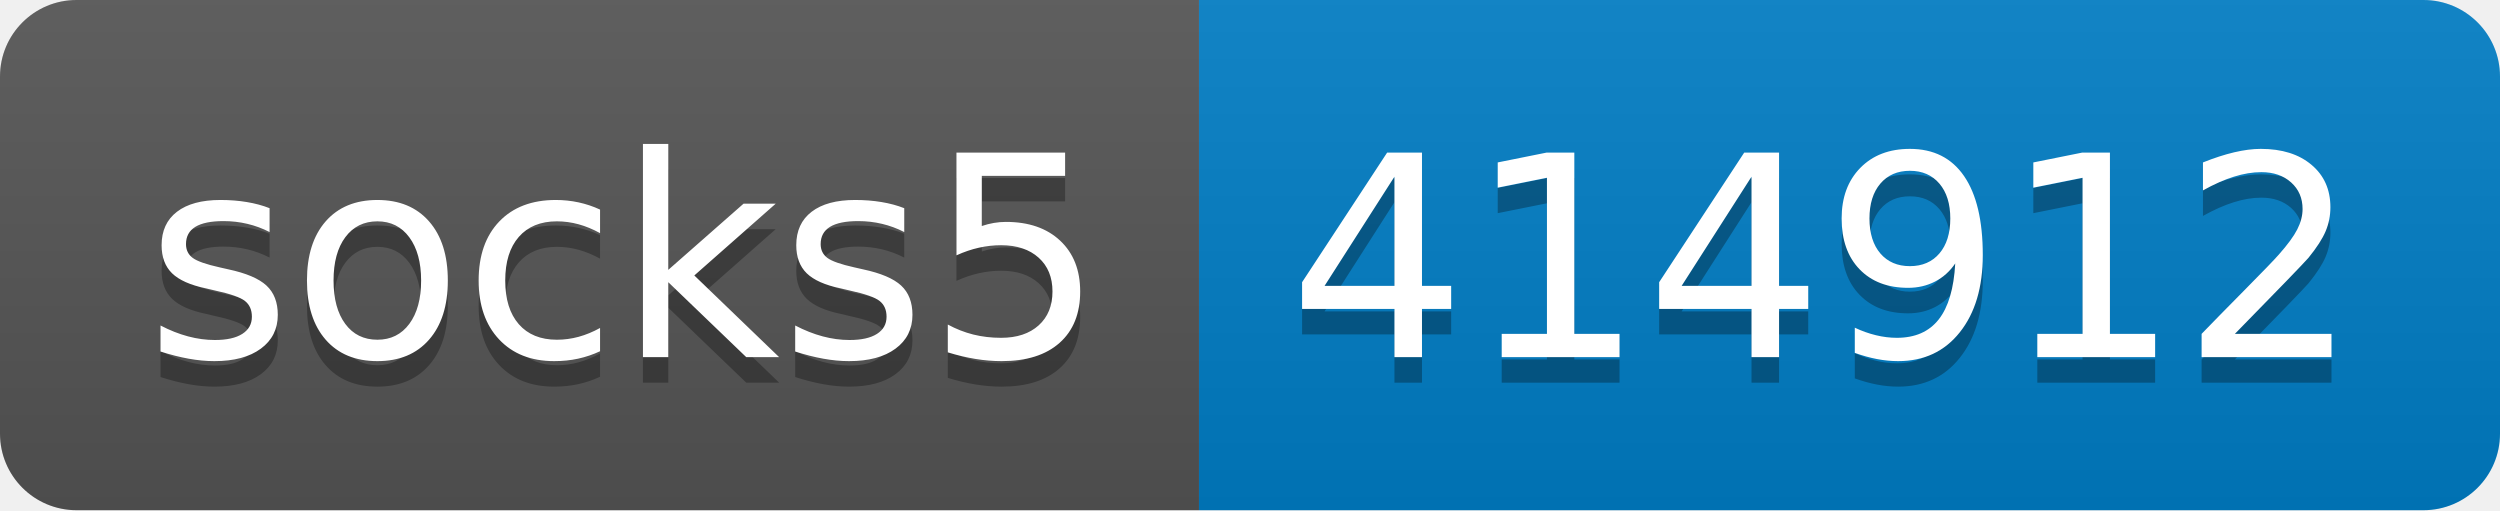
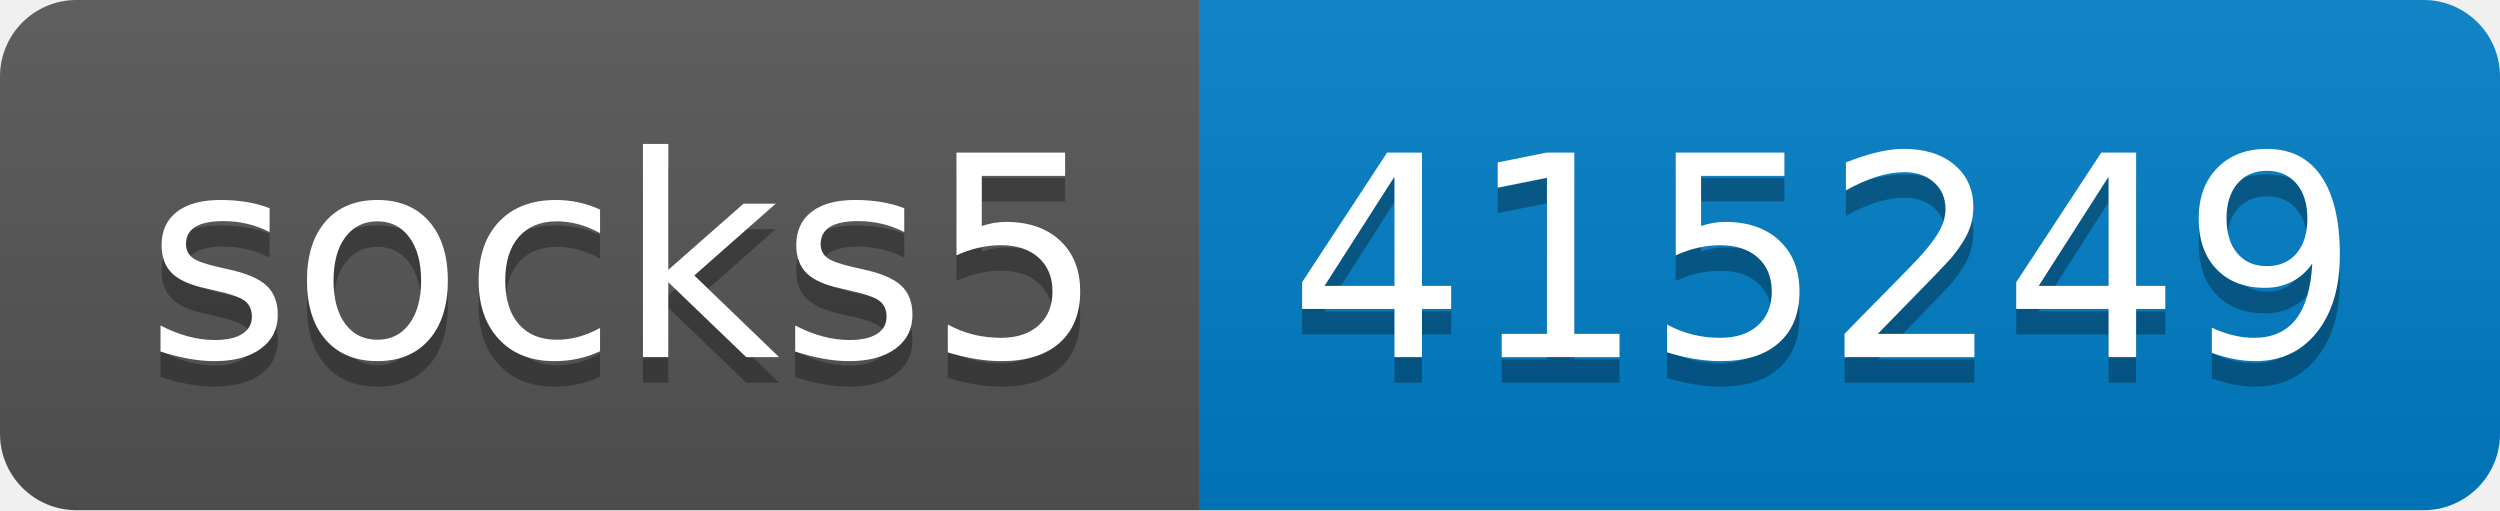
- <svg xmlns="http://www.w3.org/2000/svg" width="98" height="20" role="img" aria-label="socks5: 414912">
+ <svg xmlns="http://www.w3.org/2000/svg" width="98" height="20" role="img" aria-label="socks5: 415249">
  <linearGradient id="s" x2="0" y2="100%">
    <stop offset="0" stop-color="#bbb" stop-opacity=".1" />
    <stop offset="1" stop-opacity=".1" />
  </linearGradient>
  <clipPath id="r">
    <rect width="98" height="20" rx="3" fill="#fff" />
  </clipPath>
  <g clip-path="url(#r)">
    <rect width="47" height="20" fill="#555" />
    <rect x="47" width="51" height="20" fill="#007ec6" />
    <rect width="98" height="20" fill="url(#s)" />
  </g>
  <g fill="#fff" text-anchor="middle" font-family="Verdana,Geneva,DejaVu Sans,sans-serif" text-rendering="geometricPrecision" font-size="110">
    <text aria-hidden="true" x="245" y="150" fill="#010101" fill-opacity=".3" transform="scale(.1)" textLength="370">socks5</text>
    <text x="245" y="140" transform="scale(.1)" fill="#fff" textLength="370">socks5</text>
-     <text aria-hidden="true" x="715" y="150" fill="#010101" fill-opacity=".3" transform="scale(.1)" textLength="410">414912</text>
-     <text x="715" y="140" transform="scale(.1)" fill="#fff" textLength="410">414912</text>
+     <text aria-hidden="true" x="715" y="150" fill="#010101" fill-opacity=".3" transform="scale(.1)" textLength="410">415249</text>
+     <text x="715" y="140" transform="scale(.1)" fill="#fff" textLength="410">415249</text>
  </g>
</svg>
